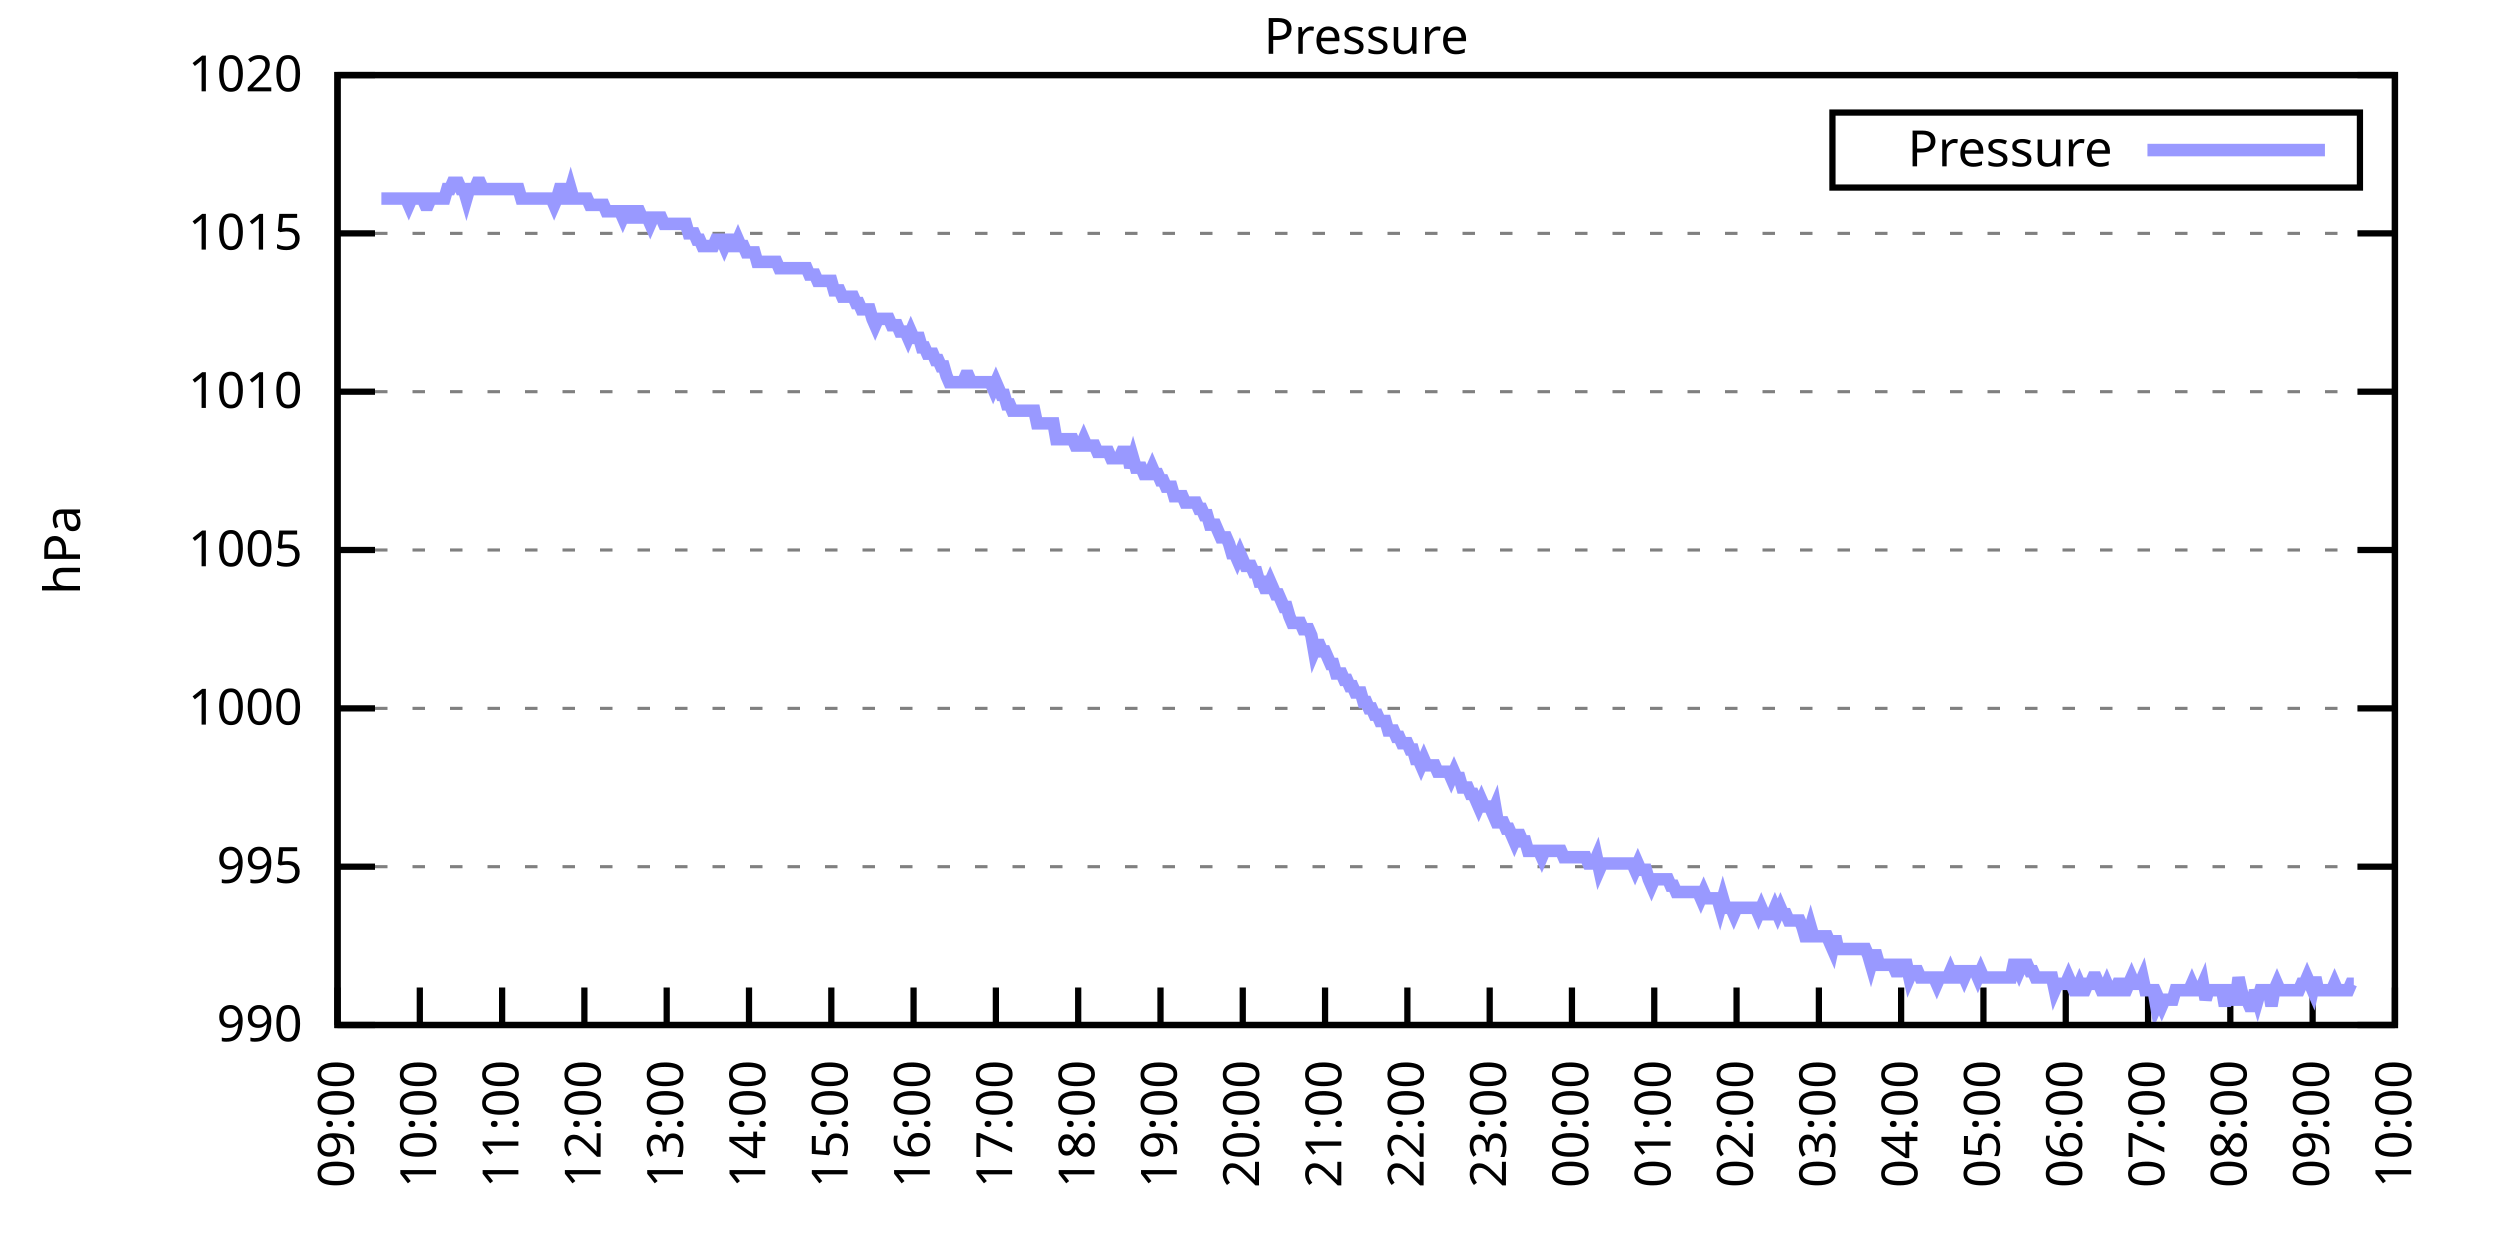
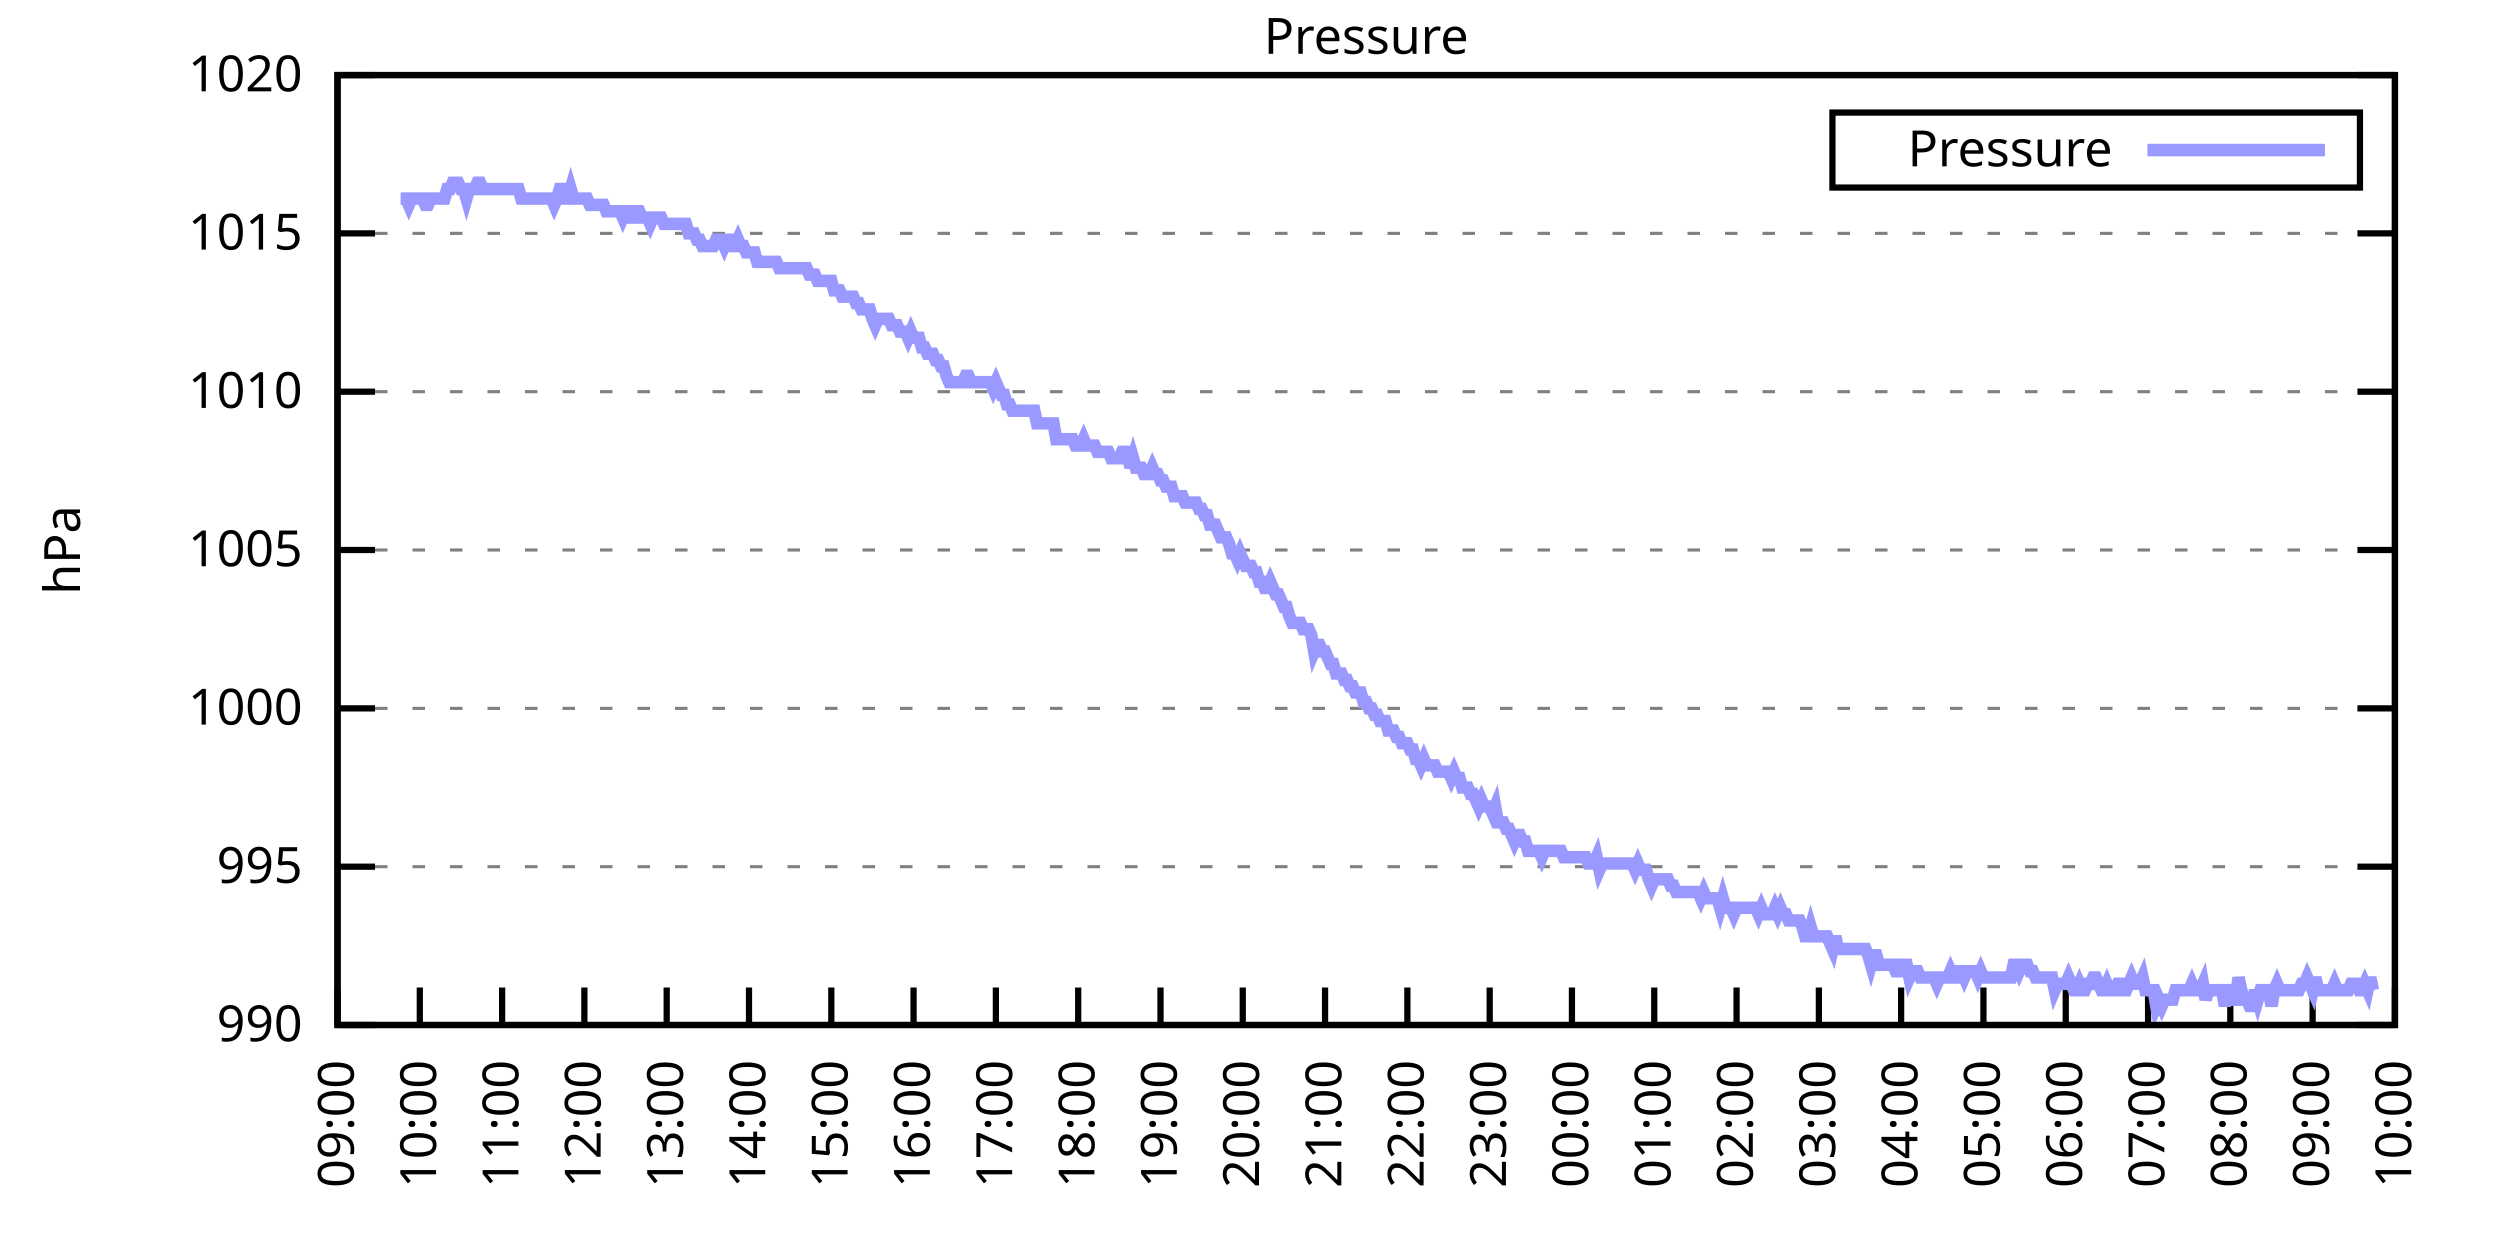
<svg xmlns="http://www.w3.org/2000/svg" xmlns:xlink="http://www.w3.org/1999/xlink" width="400" height="200" viewBox="0 0 400 200">
  <g id="gnuplot_canvas">
    <rect x="0" y="0" width="400" height="200" fill="none" />
    <defs>
      <circle id="gpDot" r="0.5" stroke-width="0.5" stroke="currentColor" />
      <path id="gpPt0" stroke-width="0.333" stroke="currentColor" d="M-1,0 h2 M0,-1 v2" />
      <path id="gpPt1" stroke-width="0.333" stroke="currentColor" d="M-1,-1 L1,1 M1,-1 L-1,1" />
      <path id="gpPt2" stroke-width="0.333" stroke="currentColor" d="M-1,0 L1,0 M0,-1 L0,1 M-1,-1 L1,1 M-1,1 L1,-1" />
      <rect id="gpPt3" stroke-width="0.333" stroke="currentColor" x="-1" y="-1" width="2" height="2" />
      <rect id="gpPt4" stroke-width="0.333" stroke="currentColor" fill="currentColor" x="-1" y="-1" width="2" height="2" />
      <circle id="gpPt5" stroke-width="0.333" stroke="currentColor" cx="0" cy="0" r="1" />
      <use xlink:href="#gpPt5" id="gpPt6" fill="currentColor" stroke="none" />
      <path id="gpPt7" stroke-width="0.333" stroke="currentColor" d="M0,-1.33 L-1.33,0.67 L1.33,0.67 z" />
      <use xlink:href="#gpPt7" id="gpPt8" fill="currentColor" stroke="none" />
      <use xlink:href="#gpPt7" id="gpPt9" stroke="currentColor" transform="rotate(180)" />
      <use xlink:href="#gpPt9" id="gpPt10" fill="currentColor" stroke="none" />
      <use xlink:href="#gpPt3" id="gpPt11" stroke="currentColor" transform="rotate(45)" />
      <use xlink:href="#gpPt11" id="gpPt12" fill="currentColor" stroke="none" />
      <path id="gpPt13" stroke-width="0.333" stroke="currentColor" d="M0,1.330 L1.265,0.411 L0.782,-1.067 L-0.782,-1.076 L-1.265,0.411 z" />
      <use xlink:href="#gpPt13" id="gpPt14" fill="currentColor" stroke="none" />
      <filter id="textbox" filterUnits="objectBoundingBox" x="0" y="0" height="1" width="1">
        <feFlood flood-color="white" flood-opacity="1" result="bgnd" />
        <feComposite in="SourceGraphic" in2="bgnd" operator="atop" />
      </filter>
      <filter id="greybox" filterUnits="objectBoundingBox" x="0" y="0" height="1" width="1">
        <feFlood flood-color="lightgrey" flood-opacity="1" result="grey" />
        <feComposite in="SourceGraphic" in2="grey" operator="atop" />
      </filter>
    </defs>
    <g fill="none" color="white" stroke="currentColor" stroke-width="1.00" stroke-linecap="butt" stroke-linejoin="miter">
</g>
    <g fill="none" color="black" stroke="currentColor" stroke-width="1.00" stroke-linecap="butt" stroke-linejoin="miter">
      <g stroke="none" shape-rendering="crispEdges">
        <polygon fill="rgb(255, 255, 255)" points="54.00,164.00 383.18,164.00 383.18,12.02 54.00,12.02 " />
      </g>
    </g>
    <g fill="none" color="black" stroke="currentColor" stroke-width="1.00" stroke-linecap="butt" stroke-linejoin="miter">
</g>
    <g fill="none" color="black" stroke="black" stroke-width="0.50" stroke-linecap="butt" stroke-linejoin="miter">
</g>
    <g fill="none" color="gray" stroke="currentColor" stroke-width="0.50" stroke-linecap="butt" stroke-linejoin="miter">
      <path stroke="gray" stroke-dasharray="2,4" class="gridline" d="M54.00,164.00 L383.19,164.00  " />
    </g>
    <g fill="none" color="gray" stroke="gray" stroke-width="1.00" stroke-linecap="butt" stroke-linejoin="miter">
</g>
    <g fill="none" color="black" stroke="currentColor" stroke-width="1.00" stroke-linecap="butt" stroke-linejoin="miter">
      <path stroke="black" d="M54.00,164.00 L60.00,164.00 M383.19,164.00 L377.19,164.00  " />
      <g transform="translate(48.40,166.60)" stroke="none" fill="black" font-family="Sans" font-size="8.00" text-anchor="end">
        <text>
          <tspan font-family="Sans"> 990</tspan>
        </text>
      </g>
    </g>
    <g fill="none" color="black" stroke="currentColor" stroke-width="1.00" stroke-linecap="butt" stroke-linejoin="miter">
</g>
    <g fill="none" color="black" stroke="black" stroke-width="0.50" stroke-linecap="butt" stroke-linejoin="miter">
</g>
    <g fill="none" color="gray" stroke="currentColor" stroke-width="0.50" stroke-linecap="butt" stroke-linejoin="miter">
      <path stroke="gray" stroke-dasharray="2,4" class="gridline" d="M54.00,138.67 L383.19,138.67  " />
    </g>
    <g fill="none" color="gray" stroke="gray" stroke-width="1.00" stroke-linecap="butt" stroke-linejoin="miter">
</g>
    <g fill="none" color="black" stroke="currentColor" stroke-width="1.00" stroke-linecap="butt" stroke-linejoin="miter">
      <path stroke="black" d="M54.00,138.67 L60.00,138.67 M383.19,138.67 L377.19,138.67  " />
      <g transform="translate(48.40,141.27)" stroke="none" fill="black" font-family="Sans" font-size="8.00" text-anchor="end">
        <text>
          <tspan font-family="Sans"> 995</tspan>
        </text>
      </g>
    </g>
    <g fill="none" color="black" stroke="currentColor" stroke-width="1.00" stroke-linecap="butt" stroke-linejoin="miter">
</g>
    <g fill="none" color="black" stroke="black" stroke-width="0.50" stroke-linecap="butt" stroke-linejoin="miter">
</g>
    <g fill="none" color="gray" stroke="currentColor" stroke-width="0.50" stroke-linecap="butt" stroke-linejoin="miter">
      <path stroke="gray" stroke-dasharray="2,4" class="gridline" d="M54.00,113.34 L383.19,113.34  " />
    </g>
    <g fill="none" color="gray" stroke="gray" stroke-width="1.00" stroke-linecap="butt" stroke-linejoin="miter">
</g>
    <g fill="none" color="black" stroke="currentColor" stroke-width="1.00" stroke-linecap="butt" stroke-linejoin="miter">
      <path stroke="black" d="M54.00,113.34 L60.00,113.34 M383.19,113.34 L377.19,113.34  " />
      <g transform="translate(48.40,115.94)" stroke="none" fill="black" font-family="Sans" font-size="8.00" text-anchor="end">
        <text>
          <tspan font-family="Sans"> 1000</tspan>
        </text>
      </g>
    </g>
    <g fill="none" color="black" stroke="currentColor" stroke-width="1.00" stroke-linecap="butt" stroke-linejoin="miter">
</g>
    <g fill="none" color="black" stroke="black" stroke-width="0.50" stroke-linecap="butt" stroke-linejoin="miter">
</g>
    <g fill="none" color="gray" stroke="currentColor" stroke-width="0.50" stroke-linecap="butt" stroke-linejoin="miter">
      <path stroke="gray" stroke-dasharray="2,4" class="gridline" d="M54.00,88.00 L383.19,88.00  " />
    </g>
    <g fill="none" color="gray" stroke="gray" stroke-width="1.00" stroke-linecap="butt" stroke-linejoin="miter">
</g>
    <g fill="none" color="black" stroke="currentColor" stroke-width="1.00" stroke-linecap="butt" stroke-linejoin="miter">
      <path stroke="black" d="M54.00,88.00 L60.00,88.00 M383.19,88.00 L377.19,88.00  " />
      <g transform="translate(48.40,90.60)" stroke="none" fill="black" font-family="Sans" font-size="8.00" text-anchor="end">
        <text>
          <tspan font-family="Sans"> 1005</tspan>
        </text>
      </g>
    </g>
    <g fill="none" color="black" stroke="currentColor" stroke-width="1.00" stroke-linecap="butt" stroke-linejoin="miter">
</g>
    <g fill="none" color="black" stroke="black" stroke-width="0.50" stroke-linecap="butt" stroke-linejoin="miter">
</g>
    <g fill="none" color="gray" stroke="currentColor" stroke-width="0.50" stroke-linecap="butt" stroke-linejoin="miter">
      <path stroke="gray" stroke-dasharray="2,4" class="gridline" d="M54.00,62.67 L383.19,62.67  " />
    </g>
    <g fill="none" color="gray" stroke="gray" stroke-width="1.00" stroke-linecap="butt" stroke-linejoin="miter">
</g>
    <g fill="none" color="black" stroke="currentColor" stroke-width="1.00" stroke-linecap="butt" stroke-linejoin="miter">
      <path stroke="black" d="M54.00,62.67 L60.00,62.67 M383.19,62.67 L377.19,62.67  " />
      <g transform="translate(48.40,65.27)" stroke="none" fill="black" font-family="Sans" font-size="8.00" text-anchor="end">
        <text>
          <tspan font-family="Sans"> 1010</tspan>
        </text>
      </g>
    </g>
    <g fill="none" color="black" stroke="currentColor" stroke-width="1.00" stroke-linecap="butt" stroke-linejoin="miter">
</g>
    <g fill="none" color="black" stroke="black" stroke-width="0.50" stroke-linecap="butt" stroke-linejoin="miter">
</g>
    <g fill="none" color="gray" stroke="currentColor" stroke-width="0.50" stroke-linecap="butt" stroke-linejoin="miter">
      <path stroke="gray" stroke-dasharray="2,4" class="gridline" d="M54.00,37.34 L383.19,37.34  " />
    </g>
    <g fill="none" color="gray" stroke="gray" stroke-width="1.00" stroke-linecap="butt" stroke-linejoin="miter">
</g>
    <g fill="none" color="black" stroke="currentColor" stroke-width="1.00" stroke-linecap="butt" stroke-linejoin="miter">
      <path stroke="black" d="M54.00,37.34 L60.00,37.34 M383.19,37.34 L377.19,37.34  " />
      <g transform="translate(48.40,39.94)" stroke="none" fill="black" font-family="Sans" font-size="8.00" text-anchor="end">
        <text>
          <tspan font-family="Sans"> 1015</tspan>
        </text>
      </g>
    </g>
    <g fill="none" color="black" stroke="currentColor" stroke-width="1.00" stroke-linecap="butt" stroke-linejoin="miter">
</g>
    <g fill="none" color="black" stroke="black" stroke-width="0.50" stroke-linecap="butt" stroke-linejoin="miter">
</g>
    <g fill="none" color="gray" stroke="currentColor" stroke-width="0.50" stroke-linecap="butt" stroke-linejoin="miter">
      <path stroke="gray" stroke-dasharray="2,4" class="gridline" d="M54.00,12.01 L383.19,12.01  " />
    </g>
    <g fill="none" color="gray" stroke="gray" stroke-width="1.00" stroke-linecap="butt" stroke-linejoin="miter">
</g>
    <g fill="none" color="black" stroke="currentColor" stroke-width="1.00" stroke-linecap="butt" stroke-linejoin="miter">
      <path stroke="black" d="M54.00,12.01 L60.00,12.01 M383.19,12.01 L377.19,12.01  " />
      <g transform="translate(48.40,14.61)" stroke="none" fill="black" font-family="Sans" font-size="8.00" text-anchor="end">
        <text>
          <tspan font-family="Sans"> 1020</tspan>
        </text>
      </g>
    </g>
    <g fill="none" color="black" stroke="currentColor" stroke-width="1.00" stroke-linecap="butt" stroke-linejoin="miter">
      <path stroke="black" d="M54.00,164.00 L54.00,158.00  " />
      <g transform="translate(56.60,169.60) rotate(270.00)" stroke="none" fill="black" font-family="Sans" font-size="8.00" text-anchor="end">
        <text>
          <tspan font-family="Sans">09:00</tspan>
        </text>
      </g>
    </g>
    <g fill="none" color="black" stroke="currentColor" stroke-width="1.00" stroke-linecap="butt" stroke-linejoin="miter">
      <path stroke="black" d="M67.17,164.00 L67.17,158.00  " />
      <g transform="translate(69.77,169.60) rotate(270.00)" stroke="none" fill="black" font-family="Sans" font-size="8.00" text-anchor="end">
        <text>
          <tspan font-family="Sans">10:00</tspan>
        </text>
      </g>
    </g>
    <g fill="none" color="black" stroke="currentColor" stroke-width="1.00" stroke-linecap="butt" stroke-linejoin="miter">
      <path stroke="black" d="M80.34,164.00 L80.34,158.00  " />
      <g transform="translate(82.94,169.60) rotate(270.00)" stroke="none" fill="black" font-family="Sans" font-size="8.00" text-anchor="end">
        <text>
          <tspan font-family="Sans">11:00</tspan>
        </text>
      </g>
    </g>
    <g fill="none" color="black" stroke="currentColor" stroke-width="1.00" stroke-linecap="butt" stroke-linejoin="miter">
      <path stroke="black" d="M93.50,164.00 L93.50,158.00  " />
      <g transform="translate(96.10,169.60) rotate(270.00)" stroke="none" fill="black" font-family="Sans" font-size="8.00" text-anchor="end">
        <text>
          <tspan font-family="Sans">12:00</tspan>
        </text>
      </g>
    </g>
    <g fill="none" color="black" stroke="currentColor" stroke-width="1.00" stroke-linecap="butt" stroke-linejoin="miter">
      <path stroke="black" d="M106.67,164.00 L106.67,158.00  " />
      <g transform="translate(109.27,169.60) rotate(270.00)" stroke="none" fill="black" font-family="Sans" font-size="8.00" text-anchor="end">
        <text>
          <tspan font-family="Sans">13:00</tspan>
        </text>
      </g>
    </g>
    <g fill="none" color="black" stroke="currentColor" stroke-width="1.00" stroke-linecap="butt" stroke-linejoin="miter">
      <path stroke="black" d="M119.84,164.00 L119.84,158.00  " />
      <g transform="translate(122.44,169.60) rotate(270.00)" stroke="none" fill="black" font-family="Sans" font-size="8.00" text-anchor="end">
        <text>
          <tspan font-family="Sans">14:00</tspan>
        </text>
      </g>
    </g>
    <g fill="none" color="black" stroke="currentColor" stroke-width="1.00" stroke-linecap="butt" stroke-linejoin="miter">
      <path stroke="black" d="M133.01,164.00 L133.01,158.00  " />
      <g transform="translate(135.61,169.60) rotate(270.00)" stroke="none" fill="black" font-family="Sans" font-size="8.00" text-anchor="end">
        <text>
          <tspan font-family="Sans">15:00</tspan>
        </text>
      </g>
    </g>
    <g fill="none" color="black" stroke="currentColor" stroke-width="1.00" stroke-linecap="butt" stroke-linejoin="miter">
      <path stroke="black" d="M146.17,164.00 L146.17,158.00  " />
      <g transform="translate(148.77,169.60) rotate(270.00)" stroke="none" fill="black" font-family="Sans" font-size="8.00" text-anchor="end">
        <text>
          <tspan font-family="Sans">16:00</tspan>
        </text>
      </g>
    </g>
    <g fill="none" color="black" stroke="currentColor" stroke-width="1.00" stroke-linecap="butt" stroke-linejoin="miter">
      <path stroke="black" d="M159.34,164.00 L159.34,158.00  " />
      <g transform="translate(161.94,169.60) rotate(270.00)" stroke="none" fill="black" font-family="Sans" font-size="8.00" text-anchor="end">
        <text>
          <tspan font-family="Sans">17:00</tspan>
        </text>
      </g>
    </g>
    <g fill="none" color="black" stroke="currentColor" stroke-width="1.00" stroke-linecap="butt" stroke-linejoin="miter">
      <path stroke="black" d="M172.51,164.00 L172.51,158.00  " />
      <g transform="translate(175.11,169.60) rotate(270.00)" stroke="none" fill="black" font-family="Sans" font-size="8.00" text-anchor="end">
        <text>
          <tspan font-family="Sans">18:00</tspan>
        </text>
      </g>
    </g>
    <g fill="none" color="black" stroke="currentColor" stroke-width="1.00" stroke-linecap="butt" stroke-linejoin="miter">
      <path stroke="black" d="M185.68,164.00 L185.68,158.00  " />
      <g transform="translate(188.28,169.60) rotate(270.00)" stroke="none" fill="black" font-family="Sans" font-size="8.00" text-anchor="end">
        <text>
          <tspan font-family="Sans">19:00</tspan>
        </text>
      </g>
    </g>
    <g fill="none" color="black" stroke="currentColor" stroke-width="1.00" stroke-linecap="butt" stroke-linejoin="miter">
      <path stroke="black" d="M198.84,164.00 L198.84,158.00  " />
      <g transform="translate(201.44,169.60) rotate(270.00)" stroke="none" fill="black" font-family="Sans" font-size="8.00" text-anchor="end">
        <text>
          <tspan font-family="Sans">20:00</tspan>
        </text>
      </g>
    </g>
    <g fill="none" color="black" stroke="currentColor" stroke-width="1.00" stroke-linecap="butt" stroke-linejoin="miter">
      <path stroke="black" d="M212.01,164.00 L212.01,158.00  " />
      <g transform="translate(214.61,169.60) rotate(270.00)" stroke="none" fill="black" font-family="Sans" font-size="8.00" text-anchor="end">
        <text>
          <tspan font-family="Sans">21:00</tspan>
        </text>
      </g>
    </g>
    <g fill="none" color="black" stroke="currentColor" stroke-width="1.00" stroke-linecap="butt" stroke-linejoin="miter">
      <path stroke="black" d="M225.18,164.00 L225.18,158.00  " />
      <g transform="translate(227.78,169.60) rotate(270.00)" stroke="none" fill="black" font-family="Sans" font-size="8.00" text-anchor="end">
        <text>
          <tspan font-family="Sans">22:00</tspan>
        </text>
      </g>
    </g>
    <g fill="none" color="black" stroke="currentColor" stroke-width="1.00" stroke-linecap="butt" stroke-linejoin="miter">
      <path stroke="black" d="M238.35,164.00 L238.35,158.00  " />
      <g transform="translate(240.95,169.60) rotate(270.00)" stroke="none" fill="black" font-family="Sans" font-size="8.00" text-anchor="end">
        <text>
          <tspan font-family="Sans">23:00</tspan>
        </text>
      </g>
    </g>
    <g fill="none" color="black" stroke="currentColor" stroke-width="1.00" stroke-linecap="butt" stroke-linejoin="miter">
      <path stroke="black" d="M251.51,164.00 L251.51,158.00  " />
      <g transform="translate(254.11,169.60) rotate(270.00)" stroke="none" fill="black" font-family="Sans" font-size="8.00" text-anchor="end">
        <text>
          <tspan font-family="Sans">00:00</tspan>
        </text>
      </g>
    </g>
    <g fill="none" color="black" stroke="currentColor" stroke-width="1.00" stroke-linecap="butt" stroke-linejoin="miter">
      <path stroke="black" d="M264.68,164.00 L264.68,158.00  " />
      <g transform="translate(267.28,169.60) rotate(270.00)" stroke="none" fill="black" font-family="Sans" font-size="8.00" text-anchor="end">
        <text>
          <tspan font-family="Sans">01:00</tspan>
        </text>
      </g>
    </g>
    <g fill="none" color="black" stroke="currentColor" stroke-width="1.00" stroke-linecap="butt" stroke-linejoin="miter">
      <path stroke="black" d="M277.85,164.00 L277.85,158.00  " />
      <g transform="translate(280.45,169.60) rotate(270.00)" stroke="none" fill="black" font-family="Sans" font-size="8.00" text-anchor="end">
        <text>
          <tspan font-family="Sans">02:00</tspan>
        </text>
      </g>
    </g>
    <g fill="none" color="black" stroke="currentColor" stroke-width="1.00" stroke-linecap="butt" stroke-linejoin="miter">
      <path stroke="black" d="M291.02,164.00 L291.02,158.00  " />
      <g transform="translate(293.62,169.60) rotate(270.00)" stroke="none" fill="black" font-family="Sans" font-size="8.00" text-anchor="end">
        <text>
          <tspan font-family="Sans">03:00</tspan>
        </text>
      </g>
    </g>
    <g fill="none" color="black" stroke="currentColor" stroke-width="1.00" stroke-linecap="butt" stroke-linejoin="miter">
      <path stroke="black" d="M304.18,164.00 L304.18,158.00  " />
      <g transform="translate(306.78,169.60) rotate(270.00)" stroke="none" fill="black" font-family="Sans" font-size="8.00" text-anchor="end">
        <text>
          <tspan font-family="Sans">04:00</tspan>
        </text>
      </g>
    </g>
    <g fill="none" color="black" stroke="currentColor" stroke-width="1.00" stroke-linecap="butt" stroke-linejoin="miter">
      <path stroke="black" d="M317.35,164.00 L317.35,158.00  " />
      <g transform="translate(319.95,169.60) rotate(270.00)" stroke="none" fill="black" font-family="Sans" font-size="8.00" text-anchor="end">
        <text>
          <tspan font-family="Sans">05:00</tspan>
        </text>
      </g>
    </g>
    <g fill="none" color="black" stroke="currentColor" stroke-width="1.00" stroke-linecap="butt" stroke-linejoin="miter">
      <path stroke="black" d="M330.52,164.00 L330.52,158.00  " />
      <g transform="translate(333.12,169.60) rotate(270.00)" stroke="none" fill="black" font-family="Sans" font-size="8.00" text-anchor="end">
        <text>
          <tspan font-family="Sans">06:00</tspan>
        </text>
      </g>
    </g>
    <g fill="none" color="black" stroke="currentColor" stroke-width="1.00" stroke-linecap="butt" stroke-linejoin="miter">
      <path stroke="black" d="M343.69,164.00 L343.69,158.00  " />
      <g transform="translate(346.29,169.60) rotate(270.00)" stroke="none" fill="black" font-family="Sans" font-size="8.00" text-anchor="end">
        <text>
          <tspan font-family="Sans">07:00</tspan>
        </text>
      </g>
    </g>
    <g fill="none" color="black" stroke="currentColor" stroke-width="1.00" stroke-linecap="butt" stroke-linejoin="miter">
      <path stroke="black" d="M356.85,164.00 L356.85,158.00  " />
      <g transform="translate(359.45,169.60) rotate(270.00)" stroke="none" fill="black" font-family="Sans" font-size="8.00" text-anchor="end">
        <text>
          <tspan font-family="Sans">08:00</tspan>
        </text>
      </g>
    </g>
    <g fill="none" color="black" stroke="currentColor" stroke-width="1.00" stroke-linecap="butt" stroke-linejoin="miter">
      <path stroke="black" d="M370.02,164.00 L370.02,158.00  " />
      <g transform="translate(372.62,169.60) rotate(270.00)" stroke="none" fill="black" font-family="Sans" font-size="8.00" text-anchor="end">
        <text>
          <tspan font-family="Sans">09:00</tspan>
        </text>
      </g>
    </g>
    <g fill="none" color="black" stroke="currentColor" stroke-width="1.00" stroke-linecap="butt" stroke-linejoin="miter">
      <path stroke="black" d="M383.19,164.00 L383.19,158.00  " />
      <g transform="translate(385.79,169.60) rotate(270.00)" stroke="none" fill="black" font-family="Sans" font-size="8.00" text-anchor="end">
        <text>
          <tspan font-family="Sans">10:00</tspan>
        </text>
      </g>
    </g>
    <g fill="none" color="black" stroke="currentColor" stroke-width="1.00" stroke-linecap="butt" stroke-linejoin="miter">
</g>
    <g fill="none" color="black" stroke="currentColor" stroke-width="1.00" stroke-linecap="butt" stroke-linejoin="miter">
      <path stroke="black" d="M54.00,12.01 L54.00,164.00 L383.19,164.00 L383.19,12.01 L54.00,12.01 Z  " />
    </g>
    <g fill="none" color="black" stroke="currentColor" stroke-width="1.00" stroke-linecap="butt" stroke-linejoin="miter">
</g>
    <g fill="none" color="black" stroke="currentColor" stroke-width="1.00" stroke-linecap="butt" stroke-linejoin="miter">
      <path stroke="black" d="M293.19,30.01 L293.19,18.01 L377.59,18.01 L377.59,30.01 L293.19,30.01 Z  " />
    </g>
    <g id="Pressure_plot_1">
      <g fill="none" color="white" stroke="black" stroke-width="2.00" stroke-linecap="butt" stroke-linejoin="miter">
</g>
      <g fill="none" color="black" stroke="currentColor" stroke-width="2.00" stroke-linecap="butt" stroke-linejoin="miter">
        <g transform="translate(337.99,26.61)" stroke="none" fill="black" font-family="Sans" font-size="8.00" text-anchor="end">
          <text>
            <tspan font-family="Sans">Pressure</tspan>
          </text>
        </g>
      </g>
      <g fill="none" color="black" stroke="currentColor" stroke-width="2.00" stroke-linecap="butt" stroke-linejoin="miter">
-         <path stroke="rgb(153, 153, 255)" d="M343.59,24.01 L371.99,24.01 M61.02,31.77 L61.46,31.77 L61.90,31.77 L62.34,31.77 L62.78,31.77 L63.22,31.77   L63.66,31.77 L64.10,31.77 L64.53,31.77 L64.97,31.77 L65.41,32.78 L65.85,31.77 L66.29,31.77 L66.73,31.77   L67.17,31.77 L67.61,31.77 L68.05,32.78 L68.48,32.78 L68.92,31.77 L69.36,31.77 L69.80,31.77 L70.24,31.77   L70.68,31.77 L71.12,31.77 L71.56,30.25 L72.00,30.25 L72.43,29.24 L72.87,29.24 L73.31,29.24 L73.75,30.25   L74.19,30.25 L74.63,31.77 L75.07,30.25 L75.51,30.25 L75.95,30.25 L76.38,29.24 L76.82,29.24 L77.26,30.25   L77.70,30.25 L78.14,30.25 L78.58,30.25 L79.02,30.25 L79.46,30.25 L79.90,30.25 L80.34,30.25 L80.77,30.25   L81.21,30.25 L81.65,30.25 L82.09,30.25 L82.53,30.25 L82.97,30.25 L83.41,31.77 L83.85,31.77 L84.29,31.77   L84.72,31.77 L85.16,31.77 L85.60,31.77 L86.04,31.77 L86.48,31.77 L86.92,31.77 L87.36,31.77 L87.80,31.77   L88.24,31.77 L88.67,32.78 L89.11,31.77 L89.55,30.25 L89.99,30.25 L90.43,31.77 L90.87,31.77 L91.31,30.25   L91.75,31.77 L92.19,31.77 L92.62,31.77 L93.06,31.77 L93.50,31.77 L93.94,31.77 L94.38,32.78 L94.82,32.78   L95.26,32.78 L95.70,32.78 L96.14,32.78 L96.58,32.78 L97.01,33.80 L97.45,33.80 L97.89,33.80 L98.33,33.80   L98.77,33.80 L99.21,33.80 L99.65,34.81 L100.09,33.80 L100.53,33.80 L100.96,34.81 L101.40,34.81 L101.84,33.80   L102.28,33.80 L102.72,34.81 L103.16,34.81 L103.60,34.81 L104.04,35.82 L104.48,34.81 L104.91,34.81 L105.35,34.81   L105.79,34.81 L106.23,35.82 L106.67,35.82 L107.11,35.82 L107.55,35.82 L107.99,35.82 L108.43,35.82 L108.87,35.82   L109.30,35.82 L109.74,35.82 L110.18,37.34 L110.62,37.34 L111.06,37.34 L111.50,38.35 L111.94,38.35 L112.38,39.37   L112.82,39.37 L113.25,39.37 L113.69,39.37 L114.13,39.37 L114.57,38.35 L115.01,38.35 L115.45,38.35 L115.89,39.37   L116.33,38.35 L116.77,38.35 L117.20,39.37 L117.64,39.37 L118.08,38.35 L118.52,39.37 L118.96,39.37 L119.40,40.38   L119.84,40.38 L120.28,40.38 L120.72,40.38 L121.15,41.90 L121.59,41.90 L122.03,41.90 L122.47,41.90 L122.91,41.90   L123.35,41.90 L123.79,41.90 L124.23,41.90 L124.67,42.91 L125.11,42.91 L125.54,42.91 L125.98,42.91 L126.42,42.91   L126.86,42.91 L127.30,42.91 L127.74,42.91 L128.18,42.91 L128.62,42.91 L129.06,42.91 L129.49,43.93 L129.93,43.93   L130.37,43.93 L130.81,44.94 L131.25,44.94 L131.69,44.94 L132.13,44.94 L132.57,44.94 L133.01,44.94 L133.44,46.46   L133.88,46.46 L134.32,46.46 L134.76,47.47 L135.20,47.47 L135.64,47.47 L136.08,47.47 L136.52,47.47 L136.96,48.49   L137.39,48.49 L137.83,49.50 L138.27,49.50 L138.71,49.50 L139.15,49.50 L139.59,51.02 L140.03,52.03 L140.47,51.02   L140.91,51.02 L141.35,51.02 L141.78,51.02 L142.22,51.02 L142.66,52.03 L143.10,52.03 L143.54,52.03 L143.98,53.05   L144.42,53.05 L144.86,53.05 L145.30,54.06 L145.73,53.05 L146.17,54.06 L146.61,54.06 L147.05,54.06 L147.49,55.58   L147.93,55.58 L148.37,56.59 L148.81,56.59 L149.25,56.59 L149.68,57.61 L150.12,57.61 L150.56,58.62 L151.00,58.62   L151.44,60.14 L151.88,61.15 L152.32,61.15 L152.76,61.15 L153.20,61.15 L153.63,61.15 L154.07,61.15 L154.51,60.14   L154.95,60.14 L155.39,61.15 L155.83,61.15 L156.27,61.15 L156.71,61.15 L157.15,61.15 L157.59,61.15 L158.02,61.15   L158.46,61.15 L158.90,62.17 L159.34,61.15 L159.78,62.17 L160.22,63.18 L160.66,63.18 L161.10,64.70 L161.54,64.70   L161.97,65.71 L162.41,65.71 L162.85,65.71 L163.29,65.71 L163.73,65.71 L164.17,65.71 L164.61,65.71 L165.05,65.71   L165.49,65.71 L165.92,67.74 L166.36,67.74 L166.80,67.74 L167.24,67.74 L167.68,67.74 L168.12,67.74 L168.56,67.74   L169.00,70.27 L169.44,70.27 L169.87,70.27 L170.31,70.27 L170.75,70.27 L171.19,70.27 L171.63,70.27 L172.07,71.29   L172.51,71.29 L172.95,71.29 L173.39,70.27 L173.83,71.29 L174.26,71.29 L174.70,71.29 L175.14,71.29 L175.58,72.30   L176.02,72.30 L176.46,72.30 L176.90,72.30 L177.34,72.30 L177.78,73.31 L178.21,73.31 L178.65,73.31 L179.09,73.31   L179.53,72.30 L179.97,72.30 L180.41,72.30 L180.85,74.83 L181.29,73.31 L181.73,74.83 L182.16,74.83 L182.60,74.83   L183.04,75.85 L183.48,75.85 L183.92,75.85 L184.36,74.83 L184.80,75.85 L185.24,75.85 L185.68,76.86 L186.11,76.86   L186.55,77.87 L186.99,77.87 L187.43,77.87 L187.87,79.39 L188.31,79.39 L188.75,79.39 L189.19,79.39 L189.63,80.41   L190.07,80.41 L190.50,80.41 L190.94,80.41 L191.38,80.41 L191.82,81.42 L192.26,81.42 L192.70,82.43 L193.14,82.43   L193.58,83.95 L194.02,83.95 L194.45,83.95 L194.89,84.97 L195.33,85.98 L195.77,85.98 L196.21,85.98 L196.65,86.99   L197.09,88.51 L197.53,88.51 L197.97,89.52 L198.40,88.51 L198.84,89.52 L199.28,90.54 L199.72,90.54 L200.16,90.54   L200.60,91.55 L201.04,91.55 L201.48,93.07 L201.92,93.07 L202.35,94.08 L202.79,94.08 L203.23,93.07 L203.67,94.08   L204.11,95.10 L204.55,95.10 L204.99,96.11 L205.43,97.12 L205.87,97.12 L206.31,98.64 L206.74,99.66 L207.18,99.66   L207.62,99.66 L208.06,99.66 L208.50,100.67 L208.94,100.67 L209.38,100.67 L209.82,101.68 L210.26,104.22 L210.69,103.20   L211.13,103.20 L211.57,104.22 L212.01,104.22 L212.45,105.23 L212.89,106.24 L213.33,106.24 L213.77,107.76 L214.21,107.76   L214.64,107.76 L215.08,108.78 L215.52,108.78 L215.96,109.79 L216.40,109.79 L216.84,110.80 L217.28,110.80 L217.72,110.80   L218.16,112.32 L218.60,112.32 L219.03,113.34 L219.47,113.34 L219.91,114.35 L220.35,114.35 L220.79,115.36 L221.23,115.36   L221.67,115.36 L222.11,116.88 L222.55,116.88 L222.98,116.88 L223.42,117.90 L223.86,117.90 L224.30,118.91 L224.74,118.91   L225.18,118.91 L225.62,119.92 L226.06,119.92 L226.50,121.44 L226.93,121.44 L227.37,122.46 L227.81,121.44 L228.25,122.46   L228.69,122.46 L229.13,122.46 L229.57,122.46 L230.01,123.47 L230.45,123.47 L230.88,123.47 L231.32,123.47 L231.76,123.47   L232.20,124.48 L232.64,123.47 L233.08,124.48 L233.52,124.48 L233.96,126.00 L234.40,126.00 L234.84,126.00 L235.27,127.02   L235.71,127.02 L236.15,128.03 L236.59,129.04 L237.03,128.03 L237.47,129.04 L237.91,129.04 L238.35,129.04 L238.79,130.06   L239.22,129.04 L239.66,131.58 L240.10,131.58 L240.54,131.58 L240.98,132.59 L241.42,132.59 L241.86,133.60 L242.30,134.62   L242.74,133.60 L243.17,133.60 L243.61,134.62 L244.05,134.62 L244.49,136.14 L244.93,136.14 L245.37,136.14 L245.81,136.14   L246.25,136.14 L246.69,137.15 L247.12,136.14 L247.56,136.14 L248.00,136.14 L248.44,136.14 L248.88,136.14 L249.32,136.14   L249.76,136.14 L250.20,137.15 L250.64,137.15 L251.08,137.15 L251.51,137.15 L251.95,137.15 L252.39,137.15 L252.83,137.15   L253.27,137.15 L253.71,137.15 L254.15,138.16 L254.59,138.16 L255.03,138.16 L255.46,137.15 L255.90,139.17 L256.34,138.16   L256.78,138.16 L257.22,138.16 L257.66,138.16 L258.10,138.16 L258.54,138.16 L258.98,138.16 L259.41,138.16 L259.85,138.16   L260.29,138.16 L260.73,138.16 L261.17,138.16 L261.61,139.17 L262.05,138.16 L262.49,139.17 L262.93,139.17 L263.36,139.17   L263.80,140.69 L264.24,141.71 L264.68,140.69 L265.12,140.69 L265.56,140.69 L266.00,140.69 L266.44,140.69 L266.88,140.69   L267.32,141.71 L267.75,141.71 L268.19,142.72 L268.63,142.72 L269.07,142.72 L269.51,142.72 L269.95,142.72 L270.39,142.72   L270.83,142.72 L271.27,142.72 L271.70,142.72 L272.14,143.73 L272.58,142.72 L273.02,143.73 L273.46,143.73 L273.90,143.73   L274.34,143.73 L274.78,143.73 L275.22,145.25 L275.65,143.73 L276.09,145.25 L276.53,145.25 L276.97,145.25 L277.41,146.27   L277.85,145.25 L278.29,145.25 L278.73,145.25 L279.17,145.25 L279.60,145.25 L280.04,145.25 L280.48,145.25 L280.92,145.25   L281.36,146.27 L281.80,145.25 L282.24,146.27 L282.68,146.27 L283.12,146.27 L283.56,146.27 L283.99,145.25 L284.43,146.27   L284.87,145.25 L285.31,146.27 L285.75,146.27 L286.19,147.28 L286.63,147.28 L287.07,147.28 L287.51,147.28 L287.94,147.28   L288.38,148.29 L288.82,149.81 L289.26,149.81 L289.70,148.29 L290.14,149.81 L290.58,149.81 L291.02,149.81 L291.46,149.81   L291.89,149.81 L292.33,149.81 L292.77,150.83 L293.21,151.84 L293.65,149.81 L294.09,151.84 L294.53,151.84 L294.97,151.84   L295.41,151.84 L295.84,151.84 L296.28,151.84 L296.72,151.84 L297.16,151.84 L297.60,151.84 L298.04,151.84 L298.48,151.84   L298.92,152.85 L299.36,154.37 L299.80,152.85 L300.23,152.85 L300.67,154.37 L301.11,154.37 L301.55,154.37 L301.99,154.37   L302.43,154.37 L302.87,154.37 L303.31,155.39 L303.75,155.39 L304.18,154.37 L304.62,154.37 L305.06,154.37 L305.50,156.40   L305.94,155.39 L306.38,155.39 L306.82,155.39 L307.26,156.40 L307.70,156.40 L308.13,156.40 L308.57,156.40 L309.01,156.40   L309.45,156.40 L309.89,157.41 L310.33,156.40 L310.77,156.40 L311.21,156.40 L311.65,156.40 L312.08,155.39 L312.52,156.40   L312.96,156.40 L313.40,155.39 L313.84,155.39 L314.28,156.40 L314.72,155.39 L315.16,155.39 L315.60,155.39 L316.04,155.39   L316.47,156.40 L316.91,155.39 L317.35,156.40 L317.79,156.40 L318.23,156.40 L318.67,156.40 L319.11,156.40 L319.55,156.40   L319.99,156.40 L320.42,156.40 L320.86,156.40 L321.30,156.40 L321.74,156.40 L322.18,154.37 L322.62,154.37 L323.06,155.39   L323.50,154.37 L323.94,154.37 L324.37,154.37 L324.81,155.39 L325.25,155.39 L325.69,156.40 L326.13,156.40 L326.57,156.40   L327.01,156.40 L327.45,156.40 L327.89,156.40 L328.33,156.40 L328.76,158.43 L329.20,157.41 L329.64,157.41 L330.08,157.41   L330.52,157.41 L330.96,156.40 L331.40,157.41 L331.84,158.43 L332.28,158.43 L332.71,157.41 L333.15,158.43 L333.59,158.43   L334.03,157.41 L334.47,157.41 L334.91,156.40 L335.35,156.40 L335.79,157.41 L336.23,158.43 L336.66,158.43 L337.10,157.41   L337.54,158.43 L337.98,158.43 L338.42,158.43 L338.86,157.41 L339.30,157.41 L339.74,158.43 L340.18,158.43 L340.61,157.41   L341.05,156.40 L341.49,157.41 L341.93,157.41 L342.37,157.41 L342.81,156.40 L343.25,158.43 L343.69,158.43 L344.13,158.43   L344.57,158.43 L345.00,160.96 L345.44,159.95 L345.88,160.96 L346.32,159.95 L346.76,159.95 L347.20,159.95 L347.64,159.95   L348.08,158.43 L348.52,158.43 L348.95,158.43 L349.39,158.43 L349.83,158.43 L350.27,158.43 L350.71,157.41 L351.15,158.43   L351.59,158.43 L352.03,158.43 L352.47,157.41 L352.90,159.95 L353.34,158.43 L353.78,158.43 L354.22,158.43 L354.66,158.43   L355.10,158.43 L355.54,158.43 L355.98,160.96 L356.42,158.43 L356.85,158.43 L357.29,159.95 L357.73,159.95 L358.17,156.40   L358.61,158.43 L359.05,159.95 L359.49,159.95 L359.93,160.96 L360.37,160.96 L360.81,158.43 L361.24,159.95 L361.68,158.43   L362.12,158.43 L362.56,158.43 L363.00,158.43 L363.44,160.96 L363.88,158.43 L364.32,157.41 L364.76,158.43 L365.19,158.43   L365.63,158.43 L366.07,158.43 L366.51,158.43 L366.95,158.43 L367.39,158.43 L367.83,158.43 L368.27,157.41 L368.71,157.41   L369.14,156.40 L369.58,157.41 L370.02,158.43 L370.46,156.40 L370.90,158.43 L371.34,158.43 L371.78,158.43 L372.22,158.43   L372.66,158.43 L373.09,158.43 L373.53,157.41 L373.97,158.43 L374.41,158.43 L374.85,158.43 L375.29,158.43 L375.73,158.43   L376.17,157.41 L376.61,157.41  " />
+         <path stroke="rgb(153, 153, 255)" d="M343.59,24.01 L371.99,24.01 M64.10,31.77 L64.53,31.77 L64.97,31.77 L65.41,32.78 L65.85,31.77 L66.29,31.77   L66.73,31.77 L67.17,31.77 L67.61,31.77 L68.05,32.78 L68.48,32.78 L68.92,31.77 L69.36,31.77 L69.80,31.77   L70.24,31.77 L70.68,31.77 L71.12,31.77 L71.56,30.25 L72.00,30.25 L72.43,29.24 L72.87,29.24 L73.31,29.24   L73.75,30.25 L74.19,30.25 L74.63,31.77 L75.07,30.25 L75.51,30.25 L75.95,30.25 L76.38,29.24 L76.82,29.24   L77.26,30.25 L77.70,30.25 L78.14,30.25 L78.58,30.25 L79.02,30.25 L79.46,30.25 L79.90,30.25 L80.34,30.25   L80.77,30.25 L81.21,30.25 L81.65,30.25 L82.09,30.25 L82.53,30.25 L82.97,30.25 L83.41,31.77 L83.85,31.77   L84.29,31.77 L84.72,31.77 L85.16,31.77 L85.60,31.77 L86.04,31.77 L86.48,31.77 L86.92,31.77 L87.36,31.77   L87.80,31.77 L88.24,31.77 L88.67,32.78 L89.11,31.77 L89.55,30.25 L89.99,30.25 L90.43,31.77 L90.87,31.77   L91.31,30.25 L91.75,31.77 L92.19,31.77 L92.62,31.77 L93.06,31.77 L93.50,31.77 L93.94,31.77 L94.38,32.78   L94.82,32.78 L95.26,32.78 L95.70,32.78 L96.14,32.78 L96.58,32.78 L97.01,33.80 L97.45,33.80 L97.89,33.80   L98.33,33.80 L98.77,33.80 L99.21,33.80 L99.65,34.81 L100.09,33.80 L100.53,33.80 L100.96,34.81 L101.40,34.81   L101.84,33.80 L102.28,33.80 L102.72,34.81 L103.16,34.81 L103.60,34.81 L104.04,35.82 L104.48,34.81 L104.91,34.81   L105.35,34.81 L105.79,34.81 L106.23,35.82 L106.67,35.82 L107.11,35.82 L107.55,35.82 L107.99,35.82 L108.43,35.82   L108.87,35.82 L109.30,35.82 L109.74,35.82 L110.18,37.34 L110.62,37.34 L111.06,37.34 L111.50,38.35 L111.94,38.35   L112.38,39.37 L112.82,39.37 L113.25,39.37 L113.69,39.37 L114.13,39.37 L114.57,38.35 L115.01,38.35 L115.45,38.35   L115.89,39.37 L116.33,38.35 L116.77,38.35 L117.20,39.37 L117.64,39.37 L118.08,38.35 L118.52,39.37 L118.96,39.37   L119.40,40.38 L119.84,40.38 L120.28,40.38 L120.72,40.38 L121.15,41.90 L121.59,41.90 L122.03,41.90 L122.47,41.90   L122.91,41.90 L123.35,41.90 L123.79,41.90 L124.23,41.90 L124.67,42.91 L125.11,42.91 L125.54,42.91 L125.98,42.91   L126.42,42.91 L126.86,42.91 L127.30,42.91 L127.74,42.91 L128.18,42.91 L128.62,42.91 L129.06,42.91 L129.49,43.93   L129.93,43.93 L130.37,43.93 L130.81,44.94 L131.25,44.94 L131.69,44.94 L132.13,44.94 L132.57,44.94 L133.01,44.94   L133.44,46.46 L133.88,46.46 L134.32,46.46 L134.76,47.47 L135.20,47.47 L135.64,47.47 L136.08,47.47 L136.52,47.47   L136.96,48.49 L137.39,48.49 L137.83,49.50 L138.27,49.50 L138.71,49.50 L139.15,49.50 L139.59,51.02 L140.03,52.03   L140.47,51.02 L140.91,51.02 L141.35,51.02 L141.78,51.02 L142.22,51.02 L142.66,52.03 L143.10,52.03 L143.54,52.03   L143.98,53.05 L144.42,53.05 L144.86,53.05 L145.30,54.06 L145.73,53.05 L146.17,54.06 L146.61,54.06 L147.05,54.06   L147.49,55.58 L147.93,55.58 L148.37,56.59 L148.81,56.59 L149.25,56.59 L149.68,57.61 L150.12,57.61 L150.56,58.62   L151.00,58.62 L151.44,60.14 L151.88,61.15 L152.32,61.15 L152.76,61.15 L153.20,61.15 L153.63,61.15 L154.07,61.15   L154.51,60.14 L154.95,60.14 L155.39,61.15 L155.83,61.15 L156.27,61.15 L156.71,61.15 L157.15,61.15 L157.59,61.15   L158.02,61.15 L158.46,61.15 L158.90,62.17 L159.34,61.15 L159.78,62.17 L160.22,63.18 L160.66,63.18 L161.10,64.70   L161.54,64.70 L161.97,65.71 L162.41,65.71 L162.85,65.71 L163.29,65.71 L163.73,65.71 L164.17,65.71 L164.61,65.71   L165.05,65.71 L165.49,65.71 L165.92,67.74 L166.36,67.74 L166.80,67.74 L167.24,67.74 L167.68,67.74 L168.12,67.74   L168.56,67.74 L169.00,70.27 L169.44,70.27 L169.87,70.27 L170.31,70.27 L170.75,70.27 L171.19,70.27 L171.63,70.27   L172.07,71.29 L172.51,71.29 L172.95,71.29 L173.39,70.27 L173.83,71.29 L174.26,71.29 L174.70,71.29 L175.14,71.29   L175.58,72.30 L176.02,72.30 L176.46,72.30 L176.90,72.30 L177.34,72.30 L177.78,73.31 L178.21,73.31 L178.65,73.31   L179.09,73.31 L179.53,72.30 L179.97,72.30 L180.41,72.30 L180.85,74.83 L181.29,73.31 L181.73,74.83 L182.16,74.83   L182.60,74.83 L183.04,75.85 L183.48,75.85 L183.92,75.85 L184.36,74.83 L184.80,75.85 L185.24,75.85 L185.68,76.86   L186.11,76.86 L186.55,77.87 L186.99,77.87 L187.43,77.87 L187.87,79.39 L188.31,79.39 L188.75,79.39 L189.19,79.39   L189.63,80.41 L190.07,80.41 L190.50,80.41 L190.94,80.41 L191.38,80.41 L191.82,81.42 L192.26,81.42 L192.70,82.43   L193.14,82.43 L193.58,83.95 L194.02,83.95 L194.45,83.95 L194.89,84.97 L195.33,85.98 L195.77,85.98 L196.21,85.98   L196.65,86.99 L197.09,88.51 L197.53,88.51 L197.97,89.52 L198.40,88.51 L198.84,89.52 L199.28,90.54 L199.72,90.54   L200.16,90.54 L200.60,91.55 L201.04,91.55 L201.48,93.07 L201.92,93.07 L202.35,94.08 L202.79,94.08 L203.23,93.07   L203.67,94.08 L204.11,95.10 L204.55,95.10 L204.99,96.11 L205.43,97.12 L205.87,97.12 L206.31,98.64 L206.74,99.66   L207.18,99.66 L207.62,99.66 L208.06,99.66 L208.50,100.67 L208.94,100.67 L209.38,100.67 L209.82,101.68 L210.26,104.22   L210.69,103.20 L211.13,103.20 L211.57,104.22 L212.01,104.22 L212.45,105.23 L212.89,106.24 L213.33,106.24 L213.77,107.76   L214.21,107.76 L214.64,107.76 L215.08,108.78 L215.52,108.78 L215.96,109.79 L216.40,109.79 L216.84,110.80 L217.28,110.80   L217.72,110.80 L218.16,112.32 L218.60,112.32 L219.03,113.34 L219.47,113.34 L219.91,114.35 L220.35,114.35 L220.79,115.36   L221.23,115.36 L221.67,115.36 L222.11,116.88 L222.55,116.88 L222.98,116.88 L223.42,117.90 L223.86,117.90 L224.30,118.91   L224.74,118.91 L225.18,118.91 L225.62,119.92 L226.06,119.92 L226.50,121.44 L226.93,121.44 L227.37,122.46 L227.81,121.44   L228.25,122.46 L228.69,122.46 L229.13,122.46 L229.57,122.46 L230.01,123.47 L230.45,123.47 L230.88,123.47 L231.32,123.47   L231.76,123.47 L232.20,124.48 L232.64,123.47 L233.08,124.48 L233.52,124.48 L233.96,126.00 L234.40,126.00 L234.84,126.00   L235.27,127.02 L235.71,127.02 L236.15,128.03 L236.59,129.04 L237.03,128.03 L237.47,129.04 L237.91,129.04 L238.35,129.04   L238.79,130.06 L239.22,129.04 L239.66,131.58 L240.10,131.58 L240.54,131.58 L240.98,132.59 L241.42,132.59 L241.86,133.60   L242.30,134.62 L242.74,133.60 L243.17,133.60 L243.61,134.62 L244.05,134.62 L244.49,136.14 L244.93,136.14 L245.37,136.14   L245.81,136.14 L246.25,136.14 L246.69,137.15 L247.12,136.14 L247.56,136.14 L248.00,136.14 L248.44,136.14 L248.88,136.14   L249.32,136.14 L249.76,136.14 L250.20,137.15 L250.64,137.15 L251.08,137.15 L251.51,137.15 L251.95,137.15 L252.39,137.15   L252.83,137.15 L253.27,137.15 L253.71,137.15 L254.15,138.16 L254.59,138.16 L255.03,138.16 L255.46,137.15 L255.90,139.17   L256.34,138.16 L256.78,138.16 L257.22,138.16 L257.66,138.16 L258.10,138.16 L258.54,138.16 L258.98,138.16 L259.41,138.16   L259.85,138.16 L260.29,138.16 L260.73,138.16 L261.17,138.16 L261.61,139.17 L262.05,138.16 L262.49,139.17 L262.93,139.17   L263.36,139.17 L263.80,140.69 L264.24,141.71 L264.68,140.69 L265.12,140.69 L265.56,140.69 L266.00,140.69 L266.44,140.69   L266.88,140.69 L267.32,141.71 L267.75,141.71 L268.19,142.72 L268.63,142.72 L269.07,142.72 L269.51,142.72 L269.95,142.72   L270.39,142.72 L270.83,142.72 L271.27,142.72 L271.70,142.72 L272.14,143.73 L272.58,142.72 L273.02,143.73 L273.46,143.73   L273.90,143.73 L274.34,143.73 L274.78,143.73 L275.22,145.25 L275.65,143.73 L276.09,145.25 L276.53,145.25 L276.97,145.25   L277.41,146.27 L277.85,145.25 L278.29,145.25 L278.73,145.25 L279.17,145.25 L279.60,145.25 L280.04,145.25 L280.48,145.25   L280.92,145.25 L281.36,146.27 L281.80,145.25 L282.24,146.27 L282.68,146.27 L283.12,146.27 L283.56,146.27 L283.99,145.25   L284.43,146.27 L284.87,145.25 L285.31,146.27 L285.75,146.27 L286.19,147.28 L286.63,147.28 L287.07,147.28 L287.51,147.28   L287.94,147.28 L288.38,148.29 L288.82,149.81 L289.26,149.81 L289.70,148.29 L290.14,149.81 L290.58,149.81 L291.02,149.81   L291.46,149.81 L291.89,149.81 L292.33,149.81 L292.77,150.83 L293.21,151.84 L293.65,149.81 L294.09,151.84 L294.53,151.84   L294.97,151.84 L295.41,151.84 L295.84,151.84 L296.28,151.84 L296.72,151.84 L297.16,151.84 L297.60,151.84 L298.04,151.84   L298.48,151.84 L298.92,152.85 L299.36,154.37 L299.80,152.85 L300.23,152.85 L300.67,154.37 L301.11,154.37 L301.55,154.37   L301.99,154.37 L302.43,154.37 L302.87,154.37 L303.31,155.39 L303.75,155.39 L304.18,154.37 L304.62,154.37 L305.06,154.37   L305.50,156.40 L305.94,155.39 L306.38,155.39 L306.82,155.39 L307.26,156.40 L307.70,156.40 L308.13,156.40 L308.57,156.40   L309.01,156.40 L309.45,156.40 L309.89,157.41 L310.33,156.40 L310.77,156.40 L311.21,156.40 L311.65,156.40 L312.08,155.39   L312.52,156.40 L312.96,156.40 L313.40,155.39 L313.84,155.39 L314.28,156.40 L314.72,155.39 L315.16,155.39 L315.60,155.39   L316.04,155.39 L316.47,156.40 L316.91,155.39 L317.35,156.40 L317.79,156.40 L318.23,156.40 L318.67,156.40 L319.11,156.40   L319.55,156.40 L319.99,156.40 L320.42,156.40 L320.86,156.40 L321.30,156.40 L321.74,156.40 L322.18,154.37 L322.62,154.37   L323.06,155.39 L323.50,154.37 L323.94,154.37 L324.37,154.37 L324.81,155.39 L325.25,155.39 L325.69,156.40 L326.13,156.40   L326.57,156.40 L327.01,156.40 L327.45,156.40 L327.89,156.40 L328.33,156.40 L328.76,158.43 L329.20,157.41 L329.64,157.41   L330.08,157.41 L330.52,157.41 L330.96,156.40 L331.40,157.41 L331.84,158.43 L332.28,158.43 L332.71,157.41 L333.15,158.43   L333.59,158.43 L334.03,157.41 L334.47,157.41 L334.91,156.40 L335.35,156.40 L335.79,157.41 L336.23,158.43 L336.66,158.43   L337.10,157.41 L337.54,158.43 L337.98,158.43 L338.42,158.43 L338.86,157.41 L339.30,157.41 L339.74,158.43 L340.18,158.43   L340.61,157.41 L341.05,156.40 L341.49,157.41 L341.93,157.41 L342.37,157.41 L342.81,156.40 L343.25,158.43 L343.69,158.43   L344.13,158.43 L344.57,158.43 L345.00,160.96 L345.44,159.95 L345.88,160.96 L346.32,159.95 L346.76,159.95 L347.20,159.95   L347.64,159.95 L348.08,158.43 L348.52,158.43 L348.95,158.43 L349.39,158.43 L349.83,158.43 L350.27,158.43 L350.71,157.41   L351.15,158.43 L351.59,158.43 L352.03,158.43 L352.47,157.41 L352.90,159.95 L353.34,158.43 L353.78,158.43 L354.22,158.43   L354.66,158.43 L355.10,158.43 L355.54,158.43 L355.98,160.96 L356.42,158.43 L356.85,158.43 L357.29,159.95 L357.73,159.95   L358.17,156.40 L358.61,158.43 L359.05,159.95 L359.49,159.95 L359.93,160.96 L360.37,160.96 L360.81,158.43 L361.24,159.95   L361.68,158.43 L362.12,158.43 L362.56,158.43 L363.00,158.43 L363.44,160.96 L363.88,158.43 L364.32,157.41 L364.76,158.43   L365.19,158.43 L365.63,158.43 L366.07,158.43 L366.51,158.43 L366.95,158.43 L367.39,158.43 L367.83,158.43 L368.27,157.41   L368.71,157.41 L369.14,156.40 L369.58,157.41 L370.02,158.43 L370.46,156.40 L370.90,158.43 L371.34,158.43 L371.78,158.43   L372.22,158.43 L372.66,158.43 L373.09,158.43 L373.53,157.41 L373.97,158.43 L374.41,158.43 L374.85,158.43 L375.29,158.43   L375.73,158.43 L376.17,157.41 L376.61,157.41 L377.05,157.41 L377.48,158.43 L377.92,158.43 L378.36,157.41 L378.80,158.43   L379.24,156.40 L379.68,158.43  " />
      </g>
    </g>
    <g fill="none" color="black" stroke="currentColor" stroke-width="2.00" stroke-linecap="butt" stroke-linejoin="miter">
</g>
    <g fill="none" color="black" stroke="black" stroke-width="1.00" stroke-linecap="butt" stroke-linejoin="miter">
</g>
    <g fill="none" color="black" stroke="currentColor" stroke-width="1.00" stroke-linecap="butt" stroke-linejoin="miter">
      <path stroke="black" d="M54.00,12.01 L54.00,164.00 L383.19,164.00 L383.19,12.01 L54.00,12.01 Z  " />
      <g transform="translate(12.80,88.01) rotate(270.00)" stroke="none" fill="black" font-family="Sans" font-size="8.00" text-anchor="middle">
        <text>
          <tspan font-family="Sans">hPa</tspan>
        </text>
      </g>
    </g>
    <g fill="none" color="black" stroke="currentColor" stroke-width="1.00" stroke-linecap="butt" stroke-linejoin="miter">
</g>
    <g fill="none" color="black" stroke="currentColor" stroke-width="1.00" stroke-linecap="butt" stroke-linejoin="miter">
      <g transform="translate(218.59,8.61)" stroke="none" fill="black" font-family="Sans" font-size="8.00" text-anchor="middle">
        <text>
          <tspan font-family="Sans">Pressure</tspan>
        </text>
      </g>
    </g>
    <g fill="none" color="black" stroke="currentColor" stroke-width="1.00" stroke-linecap="butt" stroke-linejoin="miter">
</g>
  </g>
</svg>
